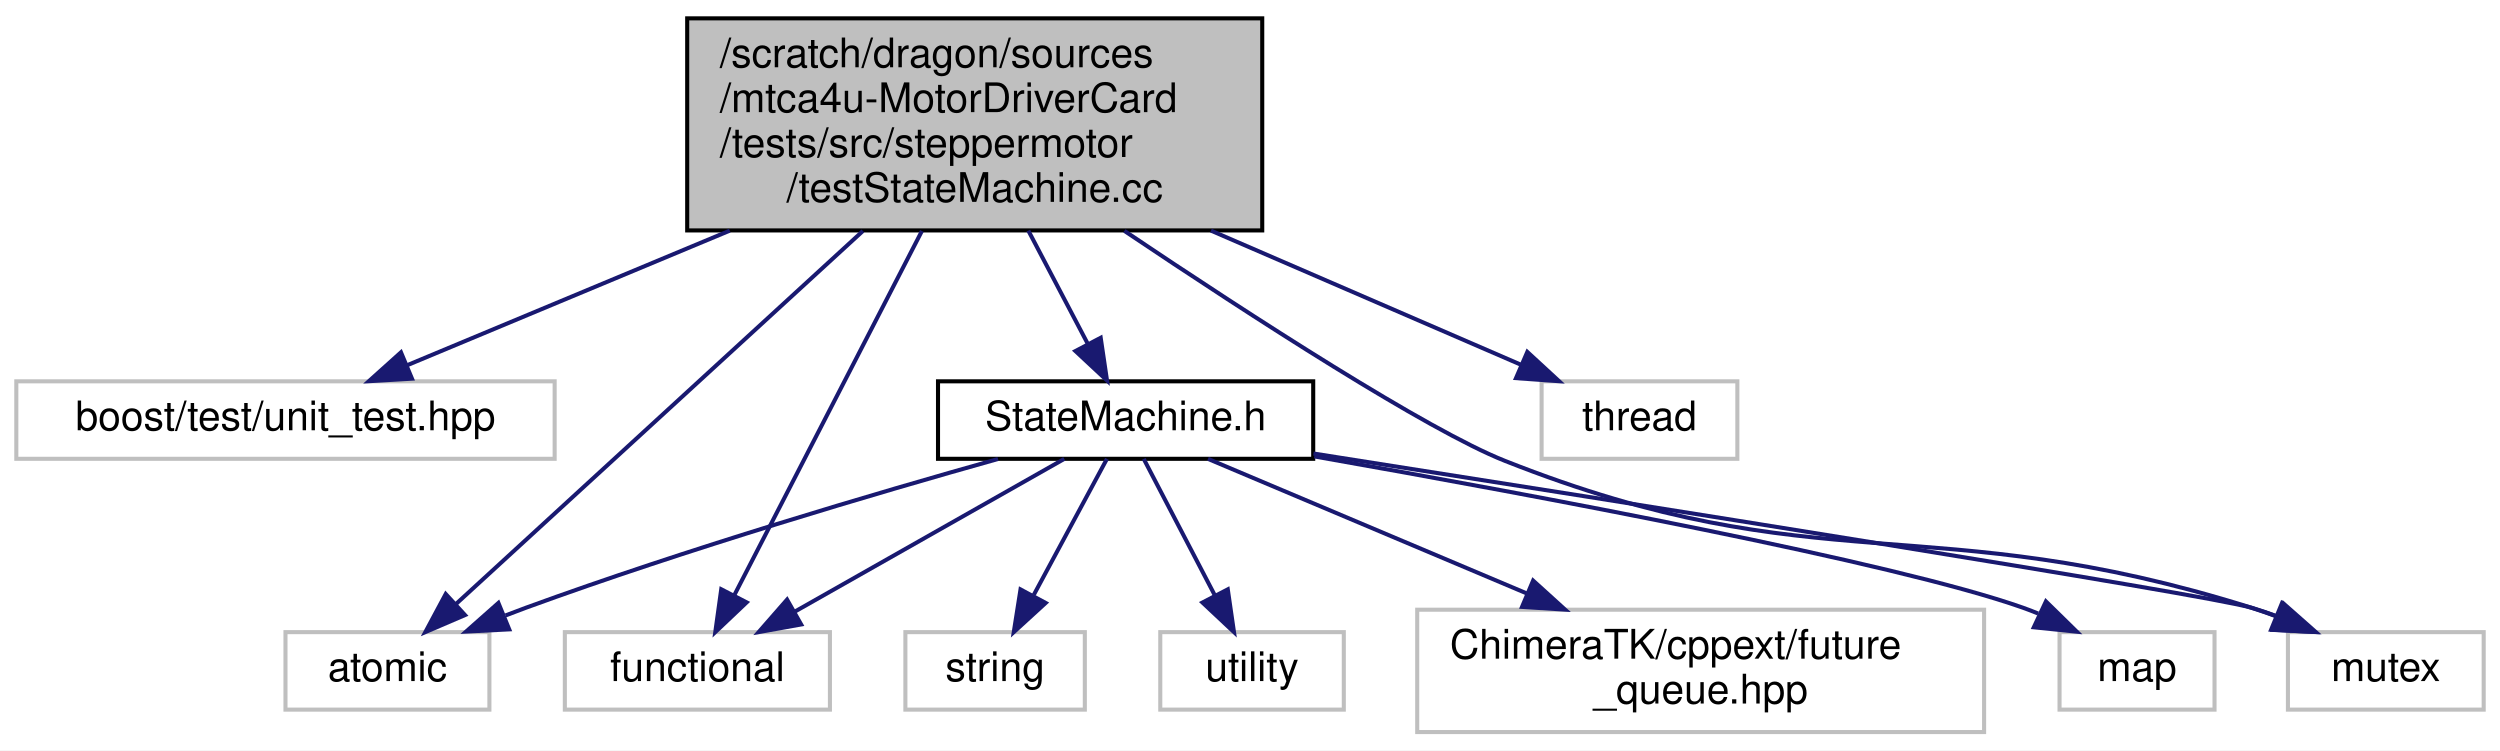
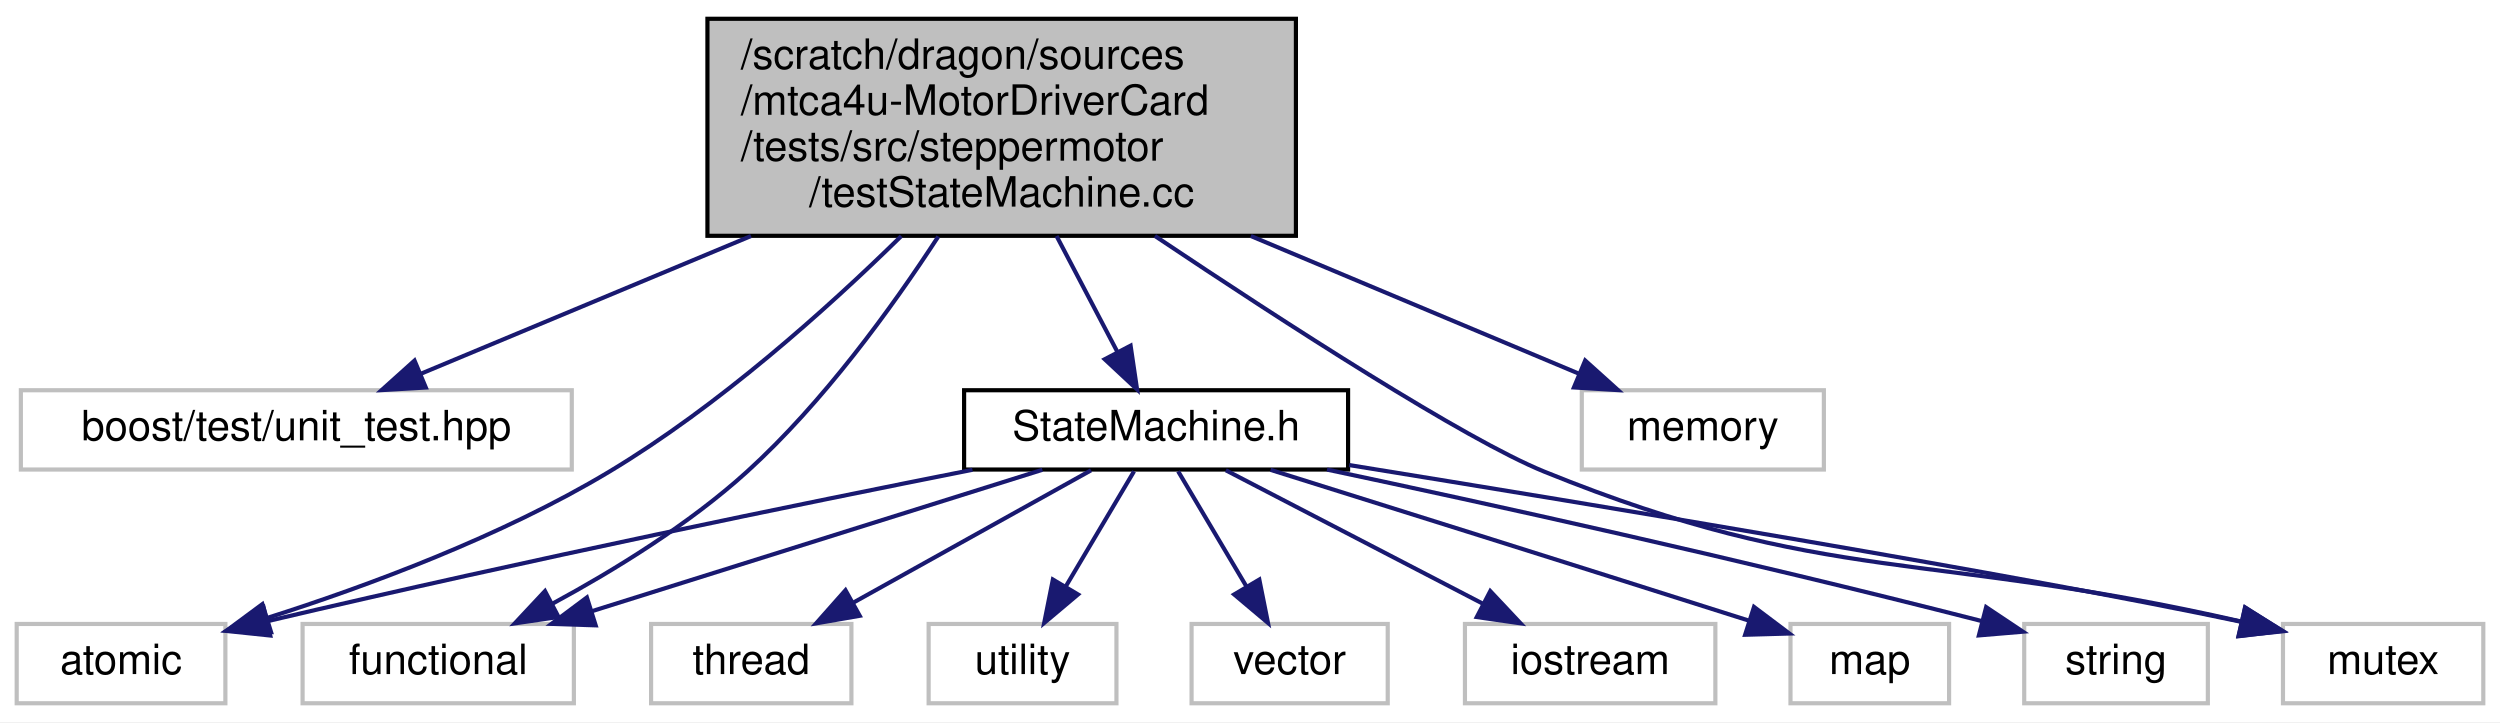
- <svg xmlns="http://www.w3.org/2000/svg" xmlns:xlink="http://www.w3.org/1999/xlink" width="613pt" height="184pt" viewBox="0.00 0.00 613.00 184.00">
-   <g id="graph0" class="graph" transform="scale(1 1) rotate(0) translate(4 180)">
-     <polygon fill="white" stroke="transparent" points="-4,4 -4,-180 609,-180 609,4 -4,4" />
+ <svg xmlns="http://www.w3.org/2000/svg" xmlns:xlink="http://www.w3.org/1999/xlink" width="599pt" height="173pt" viewBox="0.00 0.00 599.00 173.00">
+   <g id="graph0" class="graph" transform="scale(1 1) rotate(0) translate(4 169)">
+     <polygon fill="white" stroke="transparent" points="-4,4 -4,-169 595,-169 595,4 -4,4" />
    <g id="node1" class="node">
      <g id="a_node1">
        <a xlink:title=" ">
-           <polygon fill="#bfbfbf" stroke="black" points="164.5,-123.5 164.5,-175.5 305.5,-175.5 305.5,-123.5 164.5,-123.5" />
-           <text text-anchor="start" x="172.5" y="-163.5" font-family="Helvetica,sans-Serif" font-size="10.00">/scratch/dragon/sources</text>
-           <text text-anchor="start" x="172.5" y="-152.5" font-family="Helvetica,sans-Serif" font-size="10.00">/mtca4u-MotorDriverCard</text>
-           <text text-anchor="start" x="172.5" y="-141.5" font-family="Helvetica,sans-Serif" font-size="10.00">/tests/src/steppermotor</text>
-           <text text-anchor="middle" x="235" y="-130.5" font-family="Helvetica,sans-Serif" font-size="10.00">/testStateMachine.cc</text>
+           <polygon fill="#bfbfbf" stroke="black" points="165.5,-112.5 165.5,-164.5 306.5,-164.5 306.5,-112.5 165.5,-112.5" />
+           <text text-anchor="start" x="173.5" y="-152.5" font-family="Helvetica,sans-Serif" font-size="10.00">/scratch/dragon/sources</text>
+           <text text-anchor="start" x="173.5" y="-141.5" font-family="Helvetica,sans-Serif" font-size="10.00">/mtca4u-MotorDriverCard</text>
+           <text text-anchor="start" x="173.5" y="-130.5" font-family="Helvetica,sans-Serif" font-size="10.00">/tests/src/steppermotor</text>
+           <text text-anchor="middle" x="236" y="-119.5" font-family="Helvetica,sans-Serif" font-size="10.00">/testStateMachine.cc</text>
        </a>
      </g>
    </g>
    <g id="node2" class="node">
      <g id="a_node2">
        <a xlink:title=" ">
-           <polygon fill="white" stroke="#bfbfbf" points="0,-67.5 0,-86.5 132,-86.5 132,-67.5 0,-67.5" />
-           <text text-anchor="middle" x="66" y="-74.5" font-family="Helvetica,sans-Serif" font-size="10.00">boost/test/unit_test.hpp</text>
+           <polygon fill="white" stroke="#bfbfbf" points="1,-56.5 1,-75.5 133,-75.5 133,-56.5 1,-56.5" />
+           <text text-anchor="middle" x="67" y="-63.5" font-family="Helvetica,sans-Serif" font-size="10.00">boost/test/unit_test.hpp</text>
        </a>
      </g>
    </g>
    <g id="edge1" class="edge">
-       <path fill="none" stroke="midnightblue" d="M174.94,-123.45C148.12,-112.26 117.7,-99.57 95.84,-90.45" />
-       <polygon fill="midnightblue" stroke="midnightblue" points="97.02,-87.15 86.44,-86.53 94.32,-93.61 97.02,-87.15" />
+       <path fill="none" stroke="midnightblue" d="M175.94,-112.45C149.12,-101.26 118.7,-88.57 96.84,-79.45" />
+       <polygon fill="midnightblue" stroke="midnightblue" points="98.02,-76.15 87.44,-75.53 95.32,-82.61 98.02,-76.15" />
    </g>
    <g id="node3" class="node">
      <g id="a_node3">
        <a xlink:href="_state_machine_8h.html" target="_top" xlink:title=" ">
-           <polygon fill="white" stroke="black" points="226,-67.5 226,-86.5 318,-86.5 318,-67.5 226,-67.5" />
-           <text text-anchor="middle" x="272" y="-74.5" font-family="Helvetica,sans-Serif" font-size="10.00">StateMachine.h</text>
+           <polygon fill="white" stroke="black" points="227,-56.5 227,-75.5 319,-75.5 319,-56.5 227,-56.5" />
+           <text text-anchor="middle" x="273" y="-63.5" font-family="Helvetica,sans-Serif" font-size="10.00">StateMachine.h</text>
        </a>
      </g>
    </g>
    <g id="edge2" class="edge">
-       <path fill="none" stroke="midnightblue" d="M248.15,-123.45C252.99,-114.23 258.36,-104 262.78,-95.58" />
-       <polygon fill="midnightblue" stroke="midnightblue" points="265.89,-97.18 267.44,-86.7 259.69,-93.92 265.89,-97.18" />
+       <path fill="none" stroke="midnightblue" d="M249.15,-112.45C253.99,-103.23 259.36,-93 263.78,-84.58" />
+       <polygon fill="midnightblue" stroke="midnightblue" points="266.89,-86.18 268.44,-75.7 260.69,-82.92 266.89,-86.18" />
    </g>
    <g id="node4" class="node">
      <g id="a_node4">
        <a xlink:title=" ">
-           <polygon fill="white" stroke="#bfbfbf" points="66,-6 66,-25 116,-25 116,-6 66,-6" />
-           <text text-anchor="middle" x="91" y="-13" font-family="Helvetica,sans-Serif" font-size="10.00">atomic</text>
+           <polygon fill="white" stroke="#bfbfbf" points="0,-0.5 0,-19.5 50,-19.5 50,-0.5 0,-0.5" />
+           <text text-anchor="middle" x="25" y="-7.5" font-family="Helvetica,sans-Serif" font-size="10.00">atomic</text>
+         </a>
+       </g>
+     </g>
+     <g id="edge12" class="edge">
+       <path fill="none" stroke="midnightblue" d="M211.94,-112.43C193.97,-94.81 168.11,-71.68 142,-56 116.21,-40.51 84.15,-28.63 60.12,-20.97" />
+       <polygon fill="midnightblue" stroke="midnightblue" points="60.94,-17.56 50.35,-17.95 58.87,-24.25 60.94,-17.56" />
+     </g>
+     <g id="node5" class="node">
+       <g id="a_node5">
+         <a xlink:title=" ">
+           <polygon fill="white" stroke="#bfbfbf" points="68.5,-0.5 68.5,-19.5 133.5,-19.5 133.5,-0.5 68.5,-0.5" />
+           <text text-anchor="middle" x="101" y="-7.5" font-family="Helvetica,sans-Serif" font-size="10.00">functional</text>
+         </a>
+       </g>
+     </g>
+     <g id="edge13" class="edge">
+       <path fill="none" stroke="midnightblue" d="M220.82,-112.34C209.61,-95.12 193.19,-72.52 175,-56 161.12,-43.4 143.21,-32.39 128.48,-24.42" />
+       <polygon fill="midnightblue" stroke="midnightblue" points="129.82,-21.18 119.34,-19.64 126.58,-27.38 129.82,-21.18" />
+     </g>
+     <g id="node8" class="node">
+       <g id="a_node8">
+         <a xlink:title=" ">
+           <polygon fill="white" stroke="#bfbfbf" points="543,-0.5 543,-19.5 591,-19.5 591,-0.5 543,-0.5" />
+           <text text-anchor="middle" x="567" y="-7.5" font-family="Helvetica,sans-Serif" font-size="10.00">mutex</text>
+         </a>
+       </g>
+     </g>
+     <g id="edge15" class="edge">
+       <path fill="none" stroke="midnightblue" d="M272.72,-112.46C304.09,-91.46 347.06,-63.69 366,-56 433.85,-28.46 457.83,-37.24 532.96,-20.09" />
+       <polygon fill="midnightblue" stroke="midnightblue" points="533.96,-23.45 542.89,-17.74 532.35,-16.64 533.96,-23.45" />
+     </g>
+     <g id="node13" class="node">
+       <g id="a_node13">
+         <a xlink:title=" ">
+           <polygon fill="white" stroke="#bfbfbf" points="375,-56.5 375,-75.5 433,-75.5 433,-56.5 375,-56.5" />
+           <text text-anchor="middle" x="404" y="-63.5" font-family="Helvetica,sans-Serif" font-size="10.00">memory</text>
+         </a>
+       </g>
+     </g>
+     <g id="edge14" class="edge">
+       <path fill="none" stroke="midnightblue" d="M295.7,-112.45C322.37,-101.26 352.6,-88.57 374.34,-79.45" />
+       <polygon fill="midnightblue" stroke="midnightblue" points="375.81,-82.62 383.68,-75.53 373.11,-76.17 375.81,-82.62" />
+     </g>
+     <g id="edge3" class="edge">
+       <path fill="none" stroke="midnightblue" d="M229,-56.44C187.75,-48.25 124.14,-35.24 60.08,-20.17" />
+       <polygon fill="midnightblue" stroke="midnightblue" points="60.75,-16.73 50.21,-17.83 59.14,-23.54 60.75,-16.73" />
+     </g>
+     <g id="edge4" class="edge">
+       <path fill="none" stroke="midnightblue" d="M245.75,-56.44C216.56,-47.28 170.08,-32.69 137.69,-22.52" />
+       <polygon fill="midnightblue" stroke="midnightblue" points="138.72,-19.17 128.13,-19.52 136.62,-25.85 138.72,-19.17" />
+     </g>
+     <g id="node6" class="node">
+       <g id="a_node6">
+         <a xlink:title=" ">
+           <polygon fill="white" stroke="#bfbfbf" points="347,-0.5 347,-19.5 407,-19.5 407,-0.5 347,-0.5" />
+           <text text-anchor="middle" x="377" y="-7.5" font-family="Helvetica,sans-Serif" font-size="10.00">iostream</text>
+         </a>
+       </g>
+     </g>
+     <g id="edge5" class="edge">
+       <path fill="none" stroke="midnightblue" d="M289.71,-56.32C306.31,-47.7 332,-34.36 351.22,-24.39" />
+       <polygon fill="midnightblue" stroke="midnightblue" points="353.07,-27.37 360.33,-19.65 349.84,-21.16 353.07,-27.37" />
+     </g>
+     <g id="node7" class="node">
+       <g id="a_node7">
+         <a xlink:title=" ">
+           <polygon fill="white" stroke="#bfbfbf" points="425,-0.5 425,-19.5 463,-19.5 463,-0.5 425,-0.5" />
+           <text text-anchor="middle" x="444" y="-7.5" font-family="Helvetica,sans-Serif" font-size="10.00">map</text>
+         </a>
+       </g>
+     </g>
+     <g id="edge6" class="edge">
+       <path fill="none" stroke="midnightblue" d="M300.43,-56.42C327.32,-48 369.71,-34.7 415.02,-20.3" />
+       <polygon fill="midnightblue" stroke="midnightblue" points="416.26,-23.58 424.73,-17.21 414.13,-16.91 416.26,-23.58" />
+     </g>
+     <g id="edge7" class="edge">
+       <path fill="none" stroke="midnightblue" d="M319.26,-57.57C378.88,-47.91 480.24,-31.16 533.03,-20.01" />
+       <polygon fill="midnightblue" stroke="midnightblue" points="533.89,-23.4 542.92,-17.85 532.4,-16.56 533.89,-23.4" />
+     </g>
+     <g id="node9" class="node">
+       <g id="a_node9">
+         <a xlink:title=" ">
+           <polygon fill="white" stroke="#bfbfbf" points="481,-0.5 481,-19.5 525,-19.5 525,-0.5 481,-0.5" />
+           <text text-anchor="middle" x="503" y="-7.5" font-family="Helvetica,sans-Serif" font-size="10.00">string</text>
+         </a>
+       </g>
+     </g>
+     <g id="edge8" class="edge">
+       <path fill="none" stroke="midnightblue" d="M313.95,-56.49C352.18,-48.38 411.02,-35.48 470.72,-20.22" />
+       <polygon fill="midnightblue" stroke="midnightblue" points="471.88,-23.53 480.69,-17.65 470.14,-16.76 471.88,-23.53" />
+     </g>
+     <g id="node10" class="node">
+       <g id="a_node10">
+         <a xlink:title=" ">
+           <polygon fill="white" stroke="#bfbfbf" points="152,-0.5 152,-19.5 200,-19.5 200,-0.5 152,-0.5" />
+           <text text-anchor="middle" x="176" y="-7.5" font-family="Helvetica,sans-Serif" font-size="10.00">thread</text>
+         </a>
+       </g>
+     </g>
+     <g id="edge9" class="edge">
+       <path fill="none" stroke="midnightblue" d="M257.42,-56.32C242,-47.74 218.19,-34.49 200.29,-24.52" />
+       <polygon fill="midnightblue" stroke="midnightblue" points="201.99,-21.46 191.55,-19.65 198.58,-27.58 201.99,-21.46" />
+     </g>
+     <g id="node11" class="node">
+       <g id="a_node11">
+         <a xlink:title=" ">
+           <polygon fill="white" stroke="#bfbfbf" points="218.5,-0.5 218.5,-19.5 263.5,-19.5 263.5,-0.5 218.5,-0.5" />
+           <text text-anchor="middle" x="241" y="-7.5" font-family="Helvetica,sans-Serif" font-size="10.00">utility</text>
        </a>
      </g>
    </g>
    <g id="edge10" class="edge">
-       <path fill="none" stroke="midnightblue" d="M207.58,-123.36C178.1,-96.34 132.2,-54.27 107.72,-31.82" />
-       <polygon fill="midnightblue" stroke="midnightblue" points="110.02,-29.19 100.29,-25.01 105.29,-34.35 110.02,-29.19" />
+       <path fill="none" stroke="midnightblue" d="M267.72,-56.08C263.29,-48.61 256.84,-37.72 251.38,-28.52" />
+       <polygon fill="midnightblue" stroke="midnightblue" points="254.29,-26.57 246.19,-19.75 248.27,-30.14 254.29,-26.57" />
    </g>
-     <g id="node5" class="node">
-       <g id="a_node5">
+     <g id="node12" class="node">
+       <g id="a_node12">
        <a xlink:title=" ">
-           <polygon fill="white" stroke="#bfbfbf" points="134.5,-6 134.5,-25 199.5,-25 199.5,-6 134.5,-6" />
-           <text text-anchor="middle" x="167" y="-13" font-family="Helvetica,sans-Serif" font-size="10.00">functional</text>
+           <polygon fill="white" stroke="#bfbfbf" points="281.5,-0.5 281.5,-19.5 328.5,-19.5 328.5,-0.5 281.5,-0.5" />
+           <text text-anchor="middle" x="305" y="-7.5" font-family="Helvetica,sans-Serif" font-size="10.00">vector</text>
        </a>
      </g>
    </g>
    <g id="edge11" class="edge">
-       <path fill="none" stroke="midnightblue" d="M222.05,-123.36C208.56,-97.17 187.77,-56.82 175.98,-33.93" />
-       <polygon fill="midnightblue" stroke="midnightblue" points="179.08,-32.3 171.39,-25.01 172.85,-35.51 179.08,-32.3" />
-     </g>
-     <g id="node7" class="node">
-       <g id="a_node7">
-         <a xlink:title=" ">
-           <polygon fill="white" stroke="#bfbfbf" points="557,-6 557,-25 605,-25 605,-6 557,-6" />
-           <text text-anchor="middle" x="581" y="-13" font-family="Helvetica,sans-Serif" font-size="10.00">mutex</text>
-         </a>
-       </g>
-     </g>
-     <g id="edge12" class="edge">
-       <path fill="none" stroke="midnightblue" d="M271.69,-123.39C303.04,-102.33 345.99,-74.53 365,-67 442.07,-36.48 468.91,-55.82 548,-31 549.93,-30.4 551.89,-29.71 553.85,-28.98" />
-       <polygon fill="midnightblue" stroke="midnightblue" points="555.53,-32.08 563.46,-25.06 552.88,-25.6 555.53,-32.08" />
-     </g>
-     <g id="node11" class="node">
-       <g id="a_node11">
-         <a xlink:title=" ">
-           <polygon fill="white" stroke="#bfbfbf" points="374,-67.5 374,-86.5 422,-86.5 422,-67.5 374,-67.5" />
-           <text text-anchor="middle" x="398" y="-74.5" font-family="Helvetica,sans-Serif" font-size="10.00">thread</text>
-         </a>
-       </g>
-     </g>
-     <g id="edge13" class="edge">
-       <path fill="none" stroke="midnightblue" d="M292.93,-123.45C318.68,-112.31 347.87,-99.68 368.93,-90.57" />
-       <polygon fill="midnightblue" stroke="midnightblue" points="370.5,-93.71 378.29,-86.53 367.72,-87.28 370.5,-93.71" />
-     </g>
-     <g id="edge3" class="edge">
-       <path fill="none" stroke="midnightblue" d="M240.71,-67.46C210.73,-59.04 164.36,-45.37 125,-31 123.34,-30.39 121.65,-29.75 119.95,-29.09" />
-       <polygon fill="midnightblue" stroke="midnightblue" points="120.86,-25.68 110.28,-25.14 118.21,-32.16 120.86,-25.68" />
-     </g>
-     <g id="edge4" class="edge">
-       <path fill="none" stroke="midnightblue" d="M256.96,-67.48C239.72,-57.71 211.26,-41.58 190.97,-30.08" />
-       <polygon fill="midnightblue" stroke="midnightblue" points="192.44,-26.89 182.02,-25.01 188.99,-32.98 192.44,-26.89" />
-     </g>
-     <g id="node6" class="node">
-       <g id="a_node6">
-         <a xlink:title=" ">
-           <polygon fill="white" stroke="#bfbfbf" points="501,-6 501,-25 539,-25 539,-6 501,-6" />
-           <text text-anchor="middle" x="520" y="-13" font-family="Helvetica,sans-Serif" font-size="10.00">map</text>
-         </a>
-       </g>
-     </g>
-     <g id="edge5" class="edge">
-       <path fill="none" stroke="midnightblue" d="M318.26,-68.09C372.97,-58.46 460.57,-42.11 492,-31 493.25,-30.56 494.51,-30.07 495.77,-29.55" />
-       <polygon fill="midnightblue" stroke="midnightblue" points="497.66,-32.53 505.23,-25.11 494.69,-26.19 497.66,-32.53" />
-     </g>
-     <g id="edge6" class="edge">
-       <path fill="none" stroke="midnightblue" d="M318.06,-68.8C393.72,-56.93 537.07,-34.23 548,-31 550.15,-30.36 552.33,-29.62 554.51,-28.82" />
-       <polygon fill="midnightblue" stroke="midnightblue" points="555.9,-32.03 563.84,-25.02 553.26,-25.55 555.9,-32.03" />
-     </g>
-     <g id="node8" class="node">
-       <g id="a_node8">
-         <a xlink:title=" ">
-           <polygon fill="white" stroke="#bfbfbf" points="218,-6 218,-25 262,-25 262,-6 218,-6" />
-           <text text-anchor="middle" x="240" y="-13" font-family="Helvetica,sans-Serif" font-size="10.00">string</text>
-         </a>
-       </g>
-     </g>
-     <g id="edge7" class="edge">
-       <path fill="none" stroke="midnightblue" d="M267.42,-67.48C262.76,-58.82 255.41,-45.15 249.49,-34.15" />
-       <polygon fill="midnightblue" stroke="midnightblue" points="252.4,-32.16 244.58,-25.01 246.23,-35.47 252.4,-32.16" />
-     </g>
-     <g id="node9" class="node">
-       <g id="a_node9">
-         <a xlink:title=" ">
-           <polygon fill="white" stroke="#bfbfbf" points="280.5,-6 280.5,-25 325.5,-25 325.5,-6 280.5,-6" />
-           <text text-anchor="middle" x="303" y="-13" font-family="Helvetica,sans-Serif" font-size="10.00">utility</text>
-         </a>
-       </g>
-     </g>
-     <g id="edge8" class="edge">
-       <path fill="none" stroke="midnightblue" d="M276.44,-67.48C280.95,-58.82 288.07,-45.15 293.81,-34.15" />
-       <polygon fill="midnightblue" stroke="midnightblue" points="297.05,-35.49 298.57,-25.01 290.84,-32.26 297.05,-35.49" />
-     </g>
-     <g id="node10" class="node">
-       <g id="a_node10">
-         <a xlink:title=" ">
-           <polygon fill="white" stroke="#bfbfbf" points="343.5,-0.5 343.5,-30.5 482.5,-30.5 482.5,-0.5 343.5,-0.5" />
-           <text text-anchor="start" x="351.5" y="-18.5" font-family="Helvetica,sans-Serif" font-size="10.00">ChimeraTK/cppext/future</text>
-           <text text-anchor="middle" x="413" y="-7.5" font-family="Helvetica,sans-Serif" font-size="10.00">_queue.hpp</text>
-         </a>
-       </g>
-     </g>
-     <g id="edge9" class="edge">
-       <path fill="none" stroke="midnightblue" d="M292.2,-67.48C312.55,-58.89 344.56,-45.38 370.51,-34.43" />
-       <polygon fill="midnightblue" stroke="midnightblue" points="371.92,-37.64 379.77,-30.52 369.2,-31.19 371.92,-37.64" />
+       <path fill="none" stroke="midnightblue" d="M278.28,-56.08C282.71,-48.61 289.16,-37.72 294.62,-28.52" />
+       <polygon fill="midnightblue" stroke="midnightblue" points="297.73,-30.14 299.81,-19.75 291.71,-26.57 297.73,-30.14" />
    </g>
  </g>
</svg>
